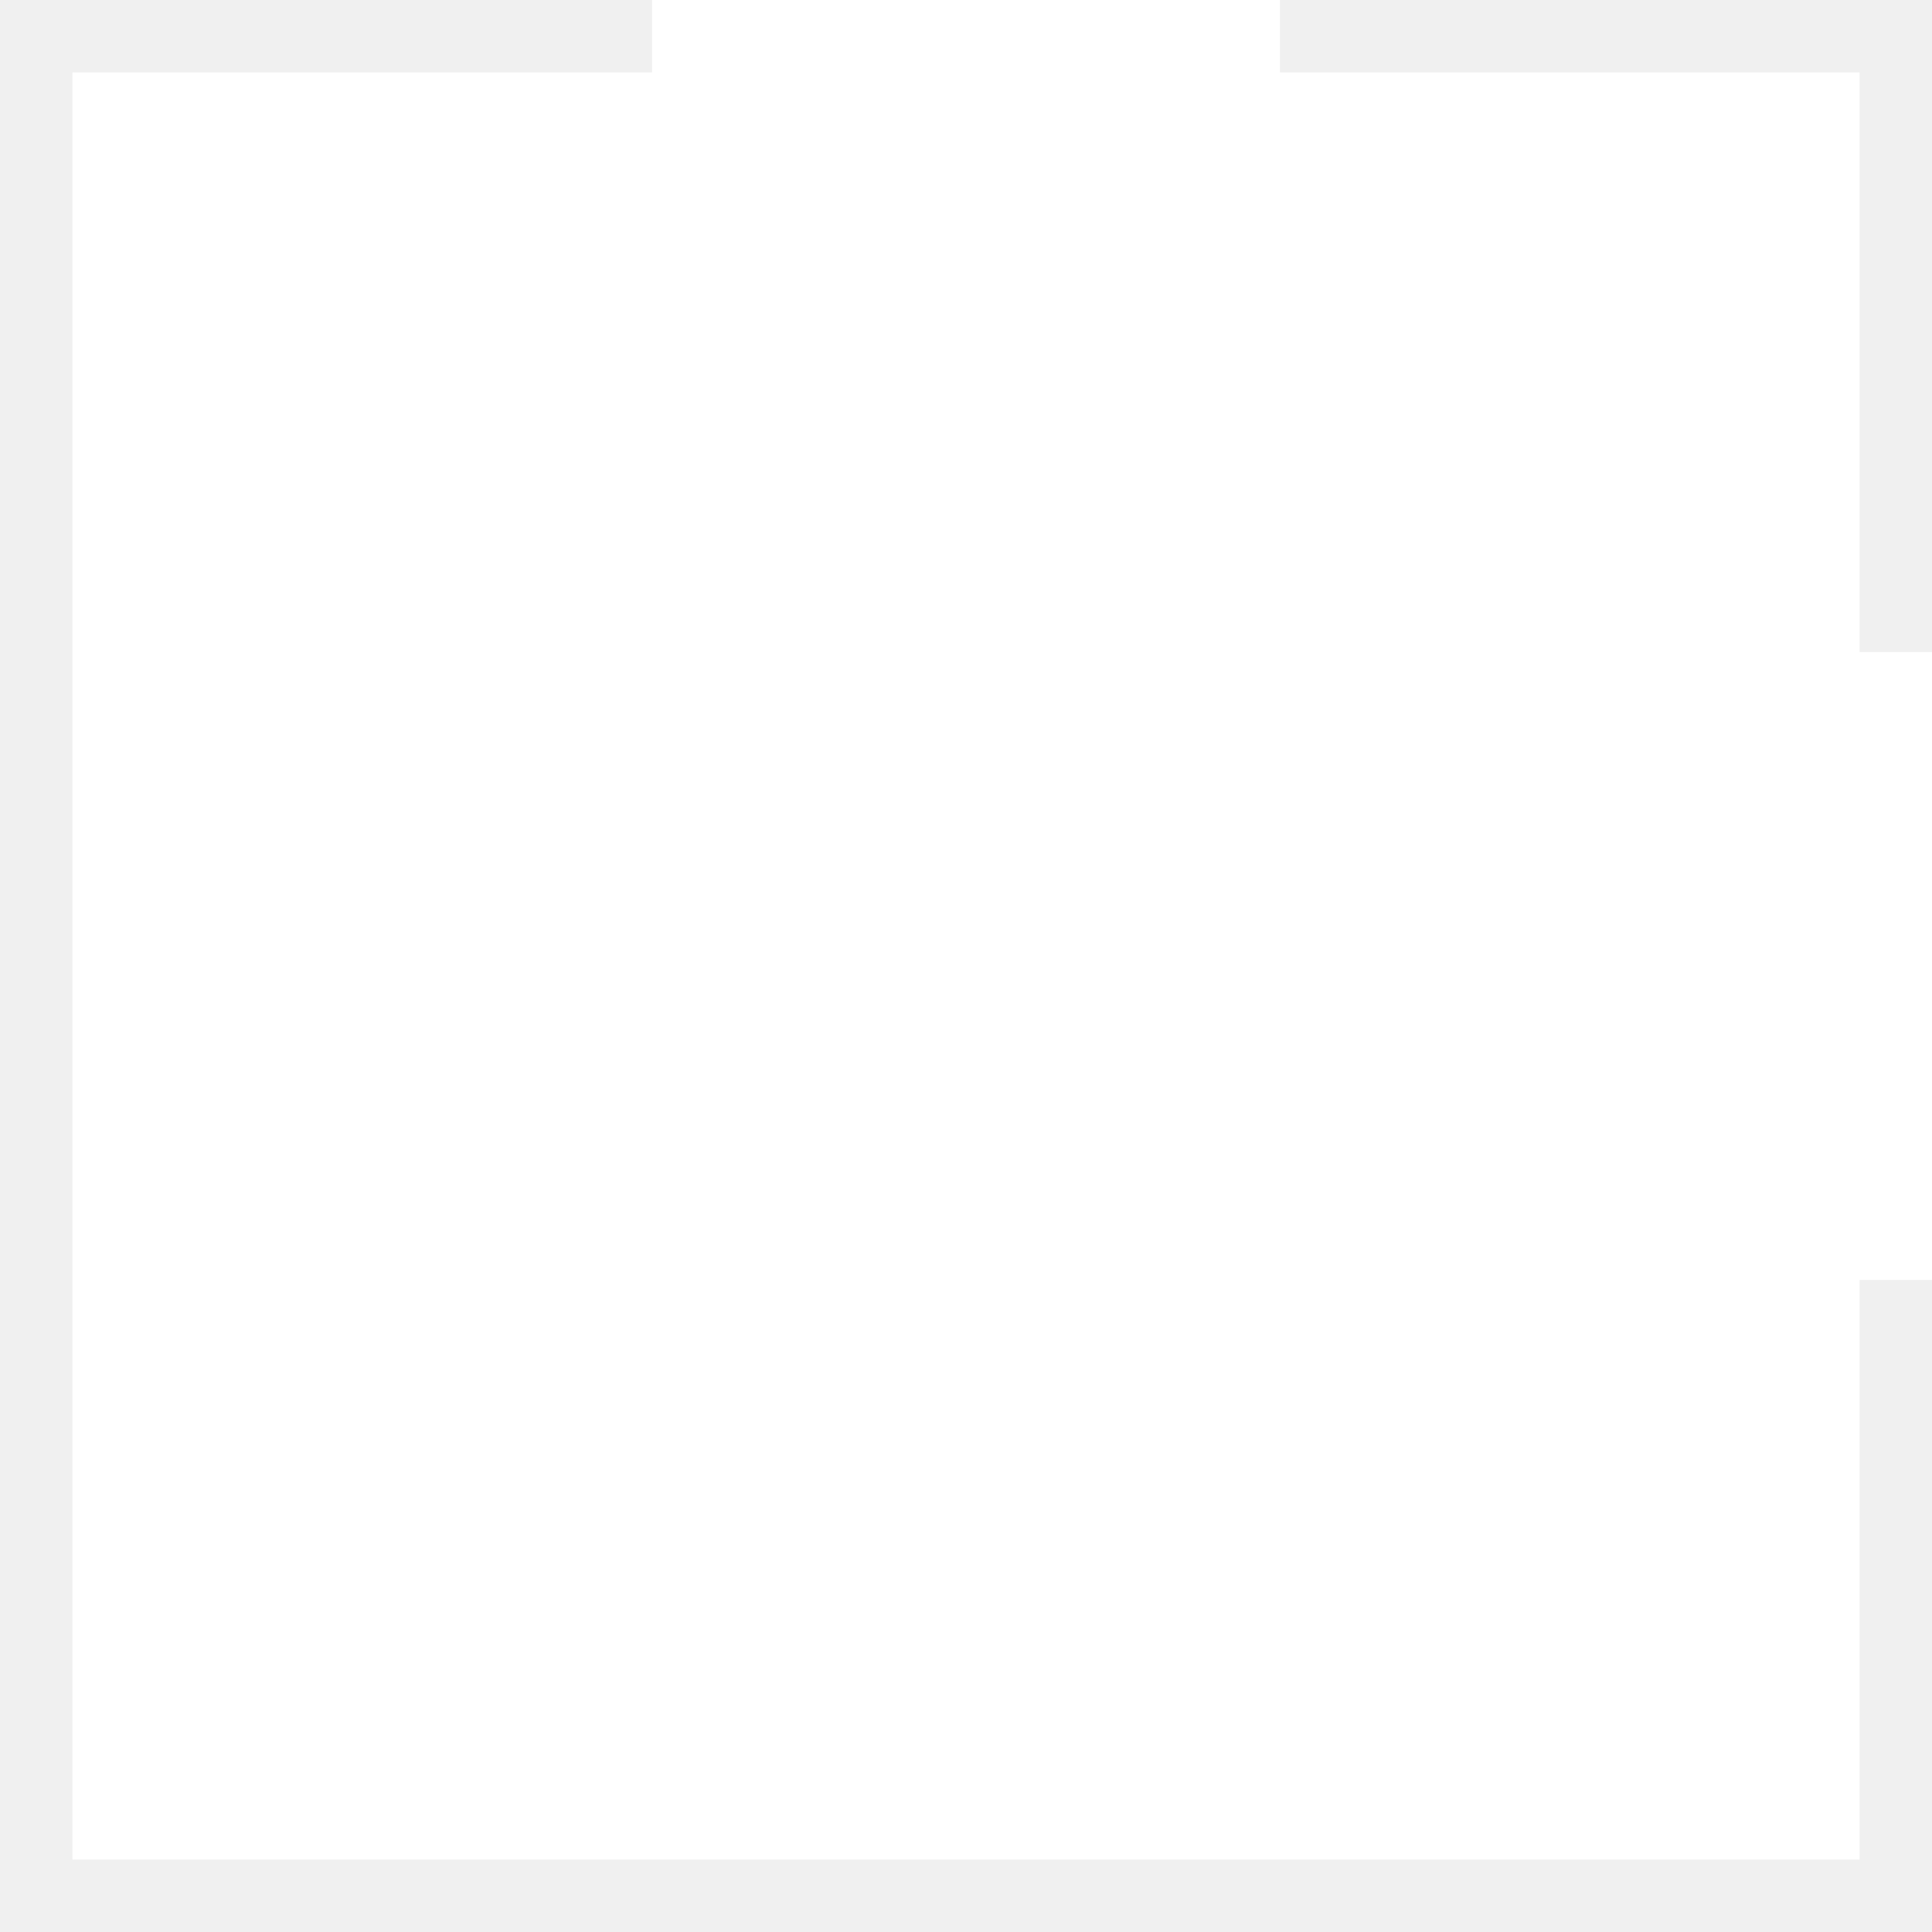
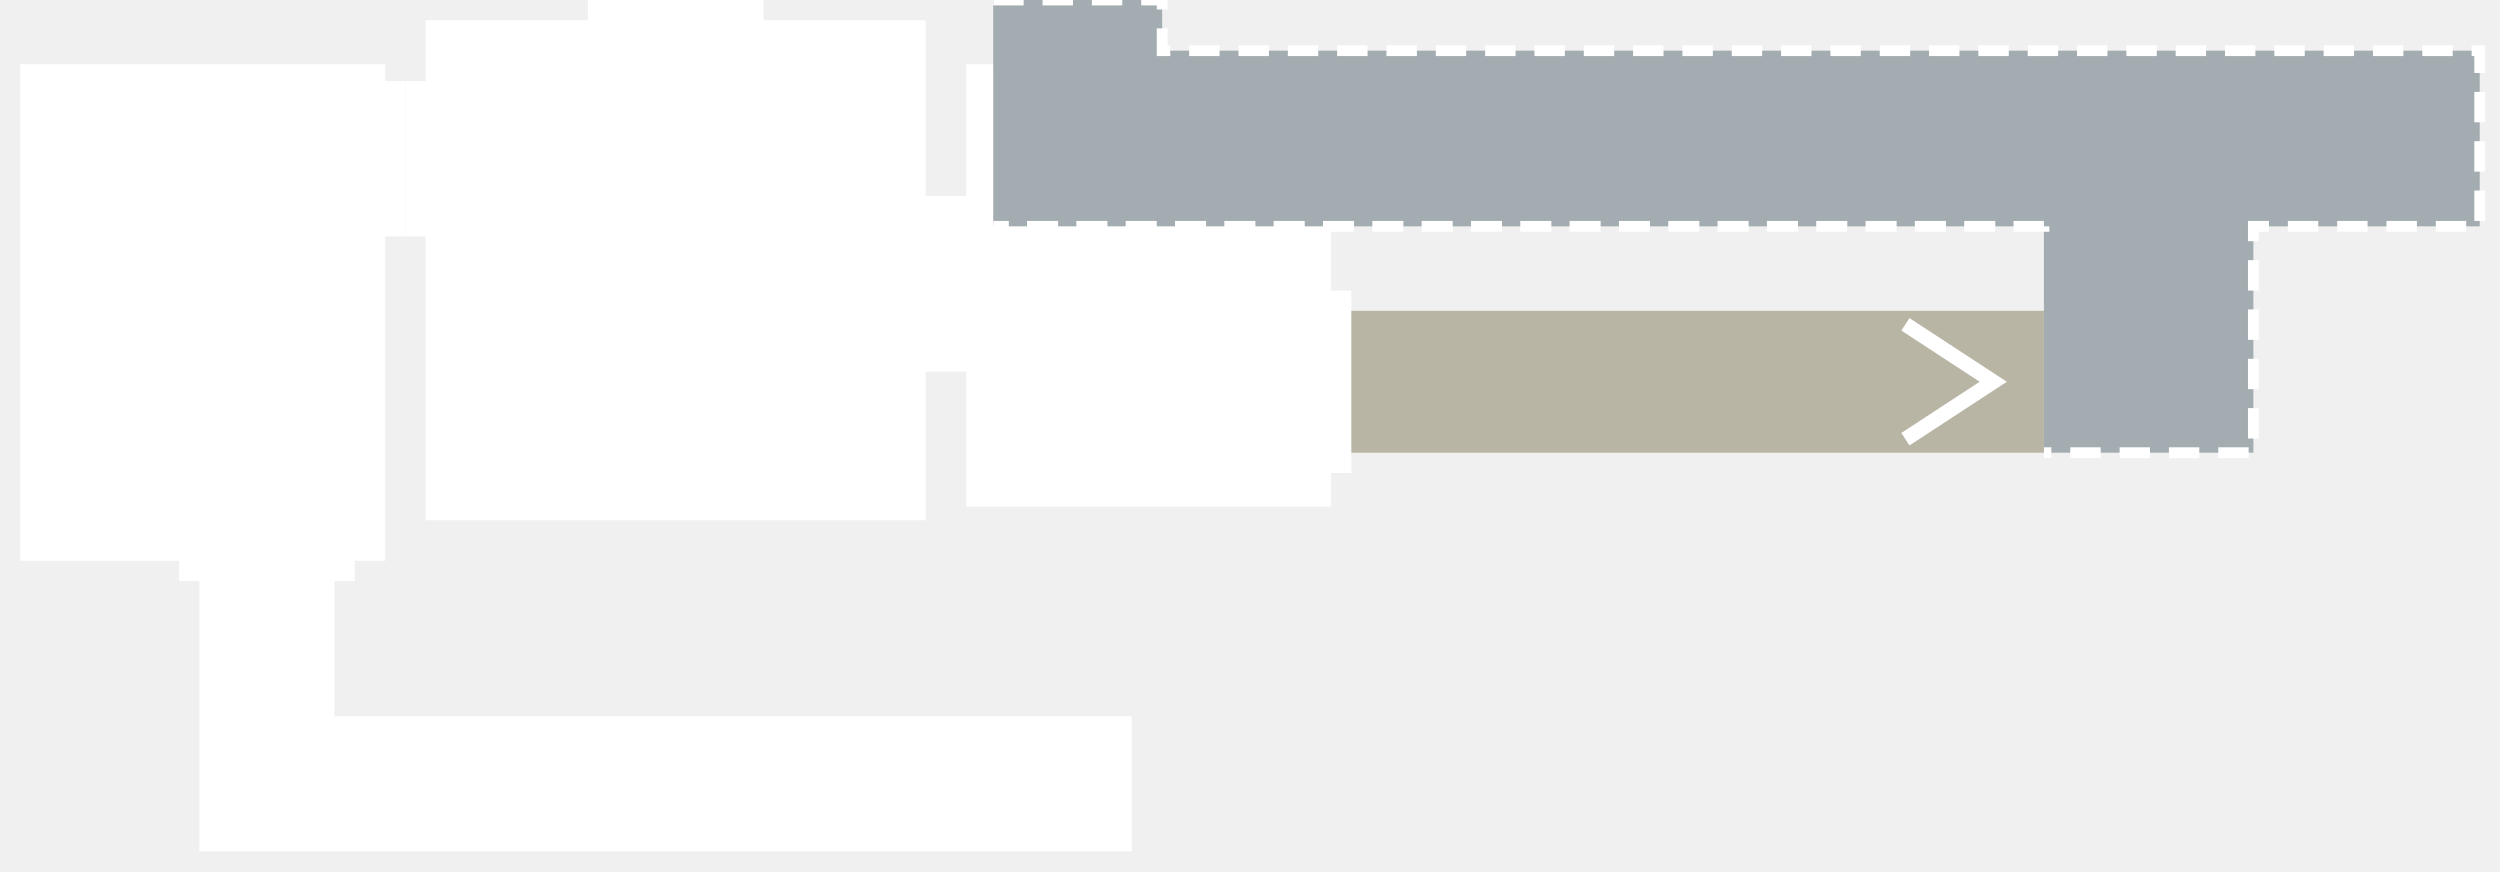
- <svg xmlns="http://www.w3.org/2000/svg" viewBox="-4 -4 8 8" fill="#fff">
-   <path d="M -3.7 3.7 V -3.7 H -1.3 V -4 H 1.3 V -3.7 H 3.7 V -1.3 H 4 V 1.3 H 3.7 V 3.7 Z" />
+ <svg xmlns="http://www.w3.org/2000/svg" viewBox="-10 -4 37 12.9" fill="#fff">
+   <path d="M -3.7 3.7 V -0.5 H -4 V -2.8 H -3.7 V -3.7 H -1.3 V -4 H 1.3 V -3.7 H 3.7 V -1.1 H 4 V 1.5 H 3.7 V 3.7 Z" />
+   <path d="M -9.7 -3.05 H -4.3 V -2.8 H -4 V -0.5 H -4.3 V 4.3 H -4.75 V 4.6 H -7.35 V 4.3 H -9.7 Z" />
+   <path d="M 4.3 -3.05 H 9.7 V 0.3 H 10 V 3 H 9.7 V 3.5 H 4.3 V 1.5 H 4 V -1.1 H 4.3 Z" />
+   <path d="M -7.05 4.6 H -5.05 V 6.6 H 6.75 V 8.6 H -7.05 Z" />
+   <path d="M 4.7 -4 H 7.2 V -3.25 H 26.7 V -0.65 H 23.35 V 2.7 H 20.25 V -0.65 H 4.7 Z" fill="#a3acb0" />
+   <path d="M 4.7 -4 H 7.2 V -3.25 H 26.7 V -0.65 H 23.35 V 2.7 H 20.25 M 20.25 -0.65 H 4.7 Z" fill="none" stroke="#fff" stroke-width="0.16" stroke-dasharray="0.45 0.28" />
+   <path d="M 10 0.6 H 20.25 V 2.7 H 10 Z" fill="#b9b5a5" />
+   <path d="M 18.2 0.8 L 19.5 1.65 L 18.2 2.5" fill="none" stroke="#fff" stroke-width="0.22" />
</svg>
